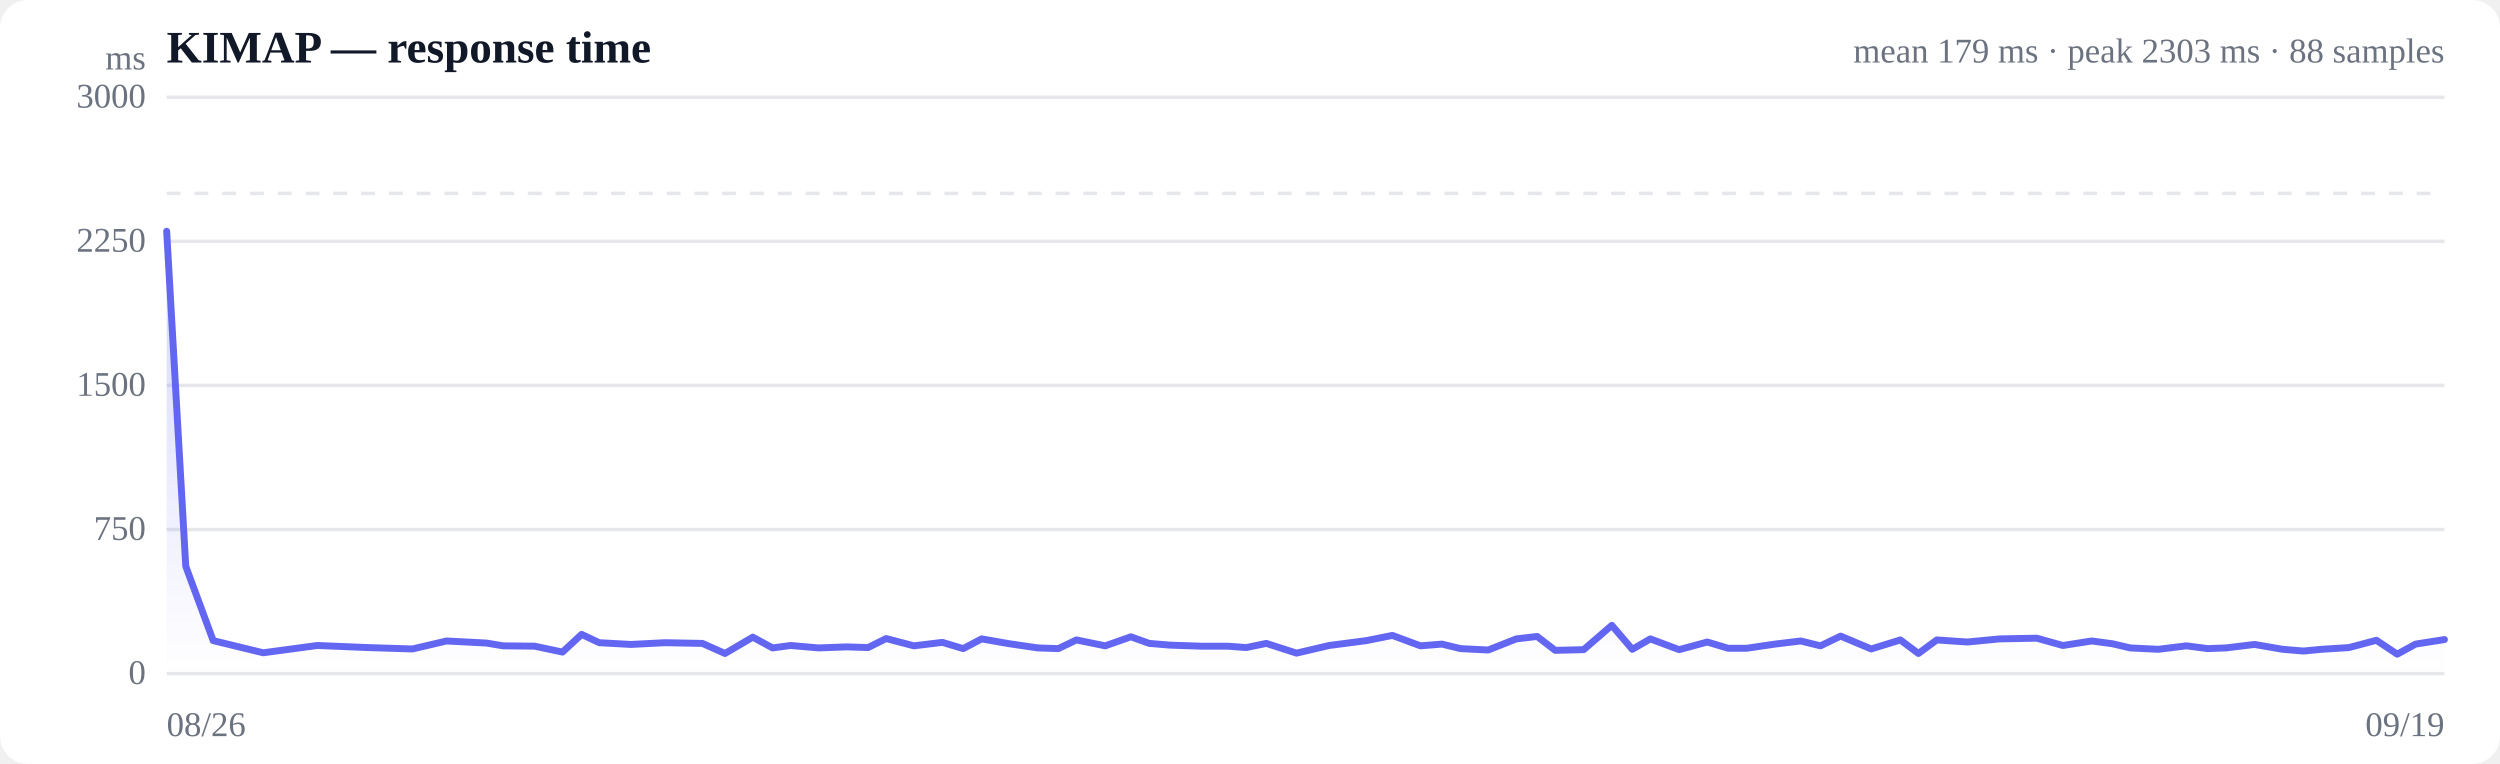
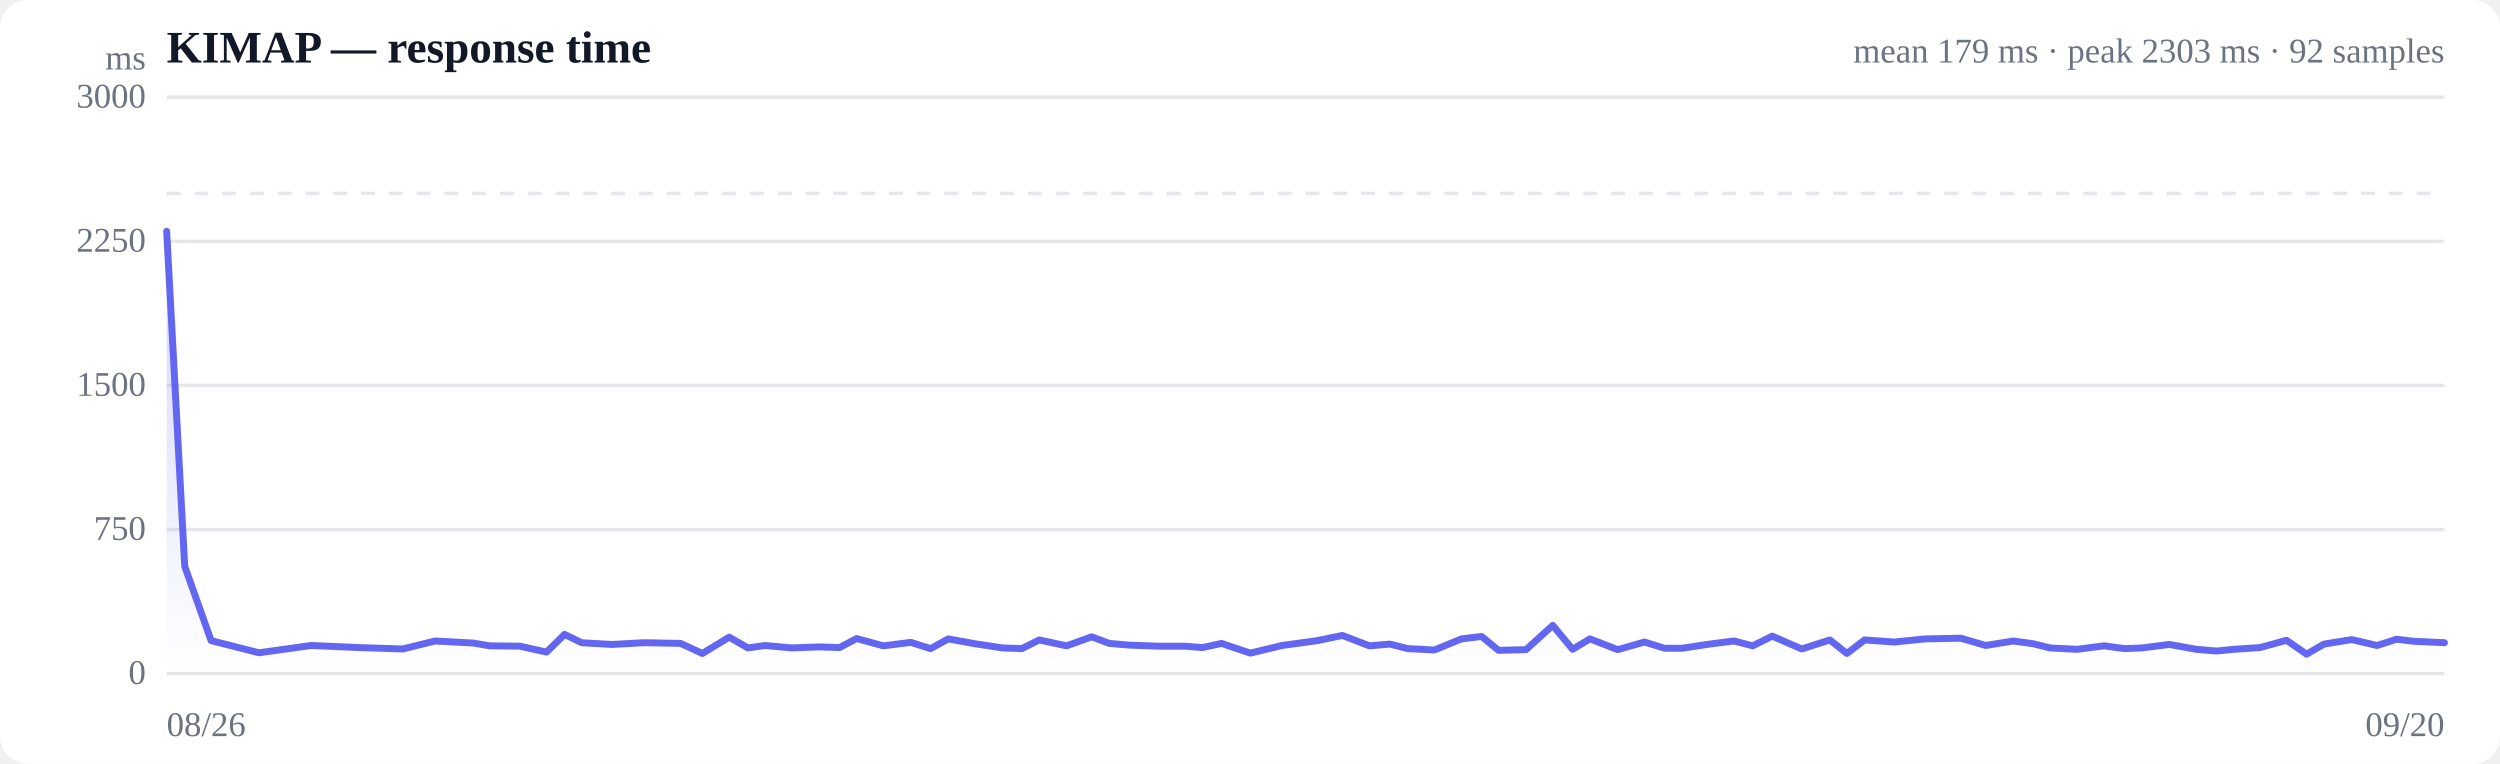
<svg xmlns="http://www.w3.org/2000/svg" viewBox="0 0 720 220" width="720" height="220" role="img" aria-label="Response time over time">
  <style>
  :root { color-scheme: light dark; }
  .bg { fill: #ffffff; }
  .grid { stroke: #e5e7eb; stroke-width: 1; }
  .axis { fill: #6b7280; font-size: 10px; }
  .title { fill: #111827; font-size: 13px; font-weight: 600; }
  .sub { fill: #6b7280; font-size: 10px; }
  .line { stroke: #6366f1; stroke-width: 2; fill: none; stroke-linejoin: round; stroke-linecap: round; }
  .area { fill: url(#fade); }
  .dot-degraded { fill: #f59e0b; }
  .dot-down { fill: #ef4444; }
  .empty { fill: #9ca3af; font-size: 12px; }
  @media (prefers-color-scheme: dark) {
    .bg { fill: #0b0f19; }
    .grid { stroke: #1f2937; }
    .axis, .sub { fill: #9ca3af; }
    .title { fill: #f3f4f6; }
    .line { stroke: #818cf8; }
  }
</style>
  <defs>
    <linearGradient id="fade" x1="0" y1="0" x2="0" y2="1">
      <stop offset="0%" stop-color="#6366f1" stop-opacity="0.28" />
      <stop offset="100%" stop-color="#6366f1" stop-opacity="0" />
    </linearGradient>
  </defs>
  <rect class="bg" width="720" height="220" rx="8" />
  <text class="title" x="48" y="18">KIMAP — response time</text>
-   <text class="sub" x="704" y="18" text-anchor="end">mean 179 ms · peak 2303 ms · 88 samples</text>
+   <text class="sub" x="704" y="18" text-anchor="end">mean 179 ms · peak 2303 ms · 92 samples</text>
  <line class="grid" x1="48" y1="194.0" x2="704" y2="194.0" />
  <text class="axis" x="42" y="197" text-anchor="end">0</text>
  <line class="grid" x1="48" y1="152.5" x2="704" y2="152.5" />
  <text class="axis" x="42" y="155.5" text-anchor="end">750</text>
  <line class="grid" x1="48" y1="111.0" x2="704" y2="111.0" />
  <text class="axis" x="42" y="114" text-anchor="end">1500</text>
  <line class="grid" x1="48" y1="69.5" x2="704" y2="69.5" />
  <text class="axis" x="42" y="72.5" text-anchor="end">2250</text>
  <line class="grid" x1="48" y1="28.0" x2="704" y2="28.0" />
  <text class="axis" x="42" y="31" text-anchor="end">3000</text>
  <line class="grid" stroke-dasharray="4 4" x1="48" y1="55.7" x2="704" y2="55.7" />
-   <path class="area" d="M48.0,66.6 L48.0,66.6 L53.5,163.1 L61.4,184.5 L75.8,188.0 L91.4,185.9 L105.9,186.5 L118.8,186.9 L128.6,184.6 L140.1,185.2 L144.9,186.0 L154.0,186.1 L162.0,187.8 L167.5,182.7 L172.6,185.1 L181.7,185.6 L191.4,185.1 L202.3,185.3 L208.8,188.2 L216.8,183.5 L222.5,186.6 L227.7,185.9 L235.7,186.6 L243.9,186.3 L250.0,186.5 L255.2,183.9 L263.2,186.0 L271.4,185.0 L277.4,186.8 L282.7,184.0 L290.7,185.4 L298.9,186.6 L304.8,186.8 L310.0,184.3 L318.3,186.0 L325.7,183.4 L331.0,185.3 L337.0,185.8 L345.9,186.1 L353.6,186.1 L358.9,186.5 L364.7,185.3 L373.4,188.1 L382.8,185.9 L393.5,184.5 L401.0,183.0 L409.1,186.0 L415.3,185.5 L420.6,186.8 L428.6,187.2 L436.7,184.0 L442.7,183.3 L447.9,187.3 L456.1,187.1 L464.2,180.1 L470.1,187.0 L475.3,184.0 L483.6,187.1 L491.7,184.9 L497.7,186.7 L503.0,186.7 L511.2,185.5 L518.6,184.6 L524.3,186.0 L530.1,183.2 L538.9,186.9 L547.3,184.3 L552.5,188.2 L557.8,184.3 L566.6,184.9 L575.9,184.0 L586.6,183.8 L594.1,185.9 L602.4,184.6 L608.4,185.4 L613.5,186.6 L621.6,187.0 L629.7,186.0 L635.8,186.8 L641.1,186.6 L649.3,185.6 L657.4,187.0 L663.4,187.5 L668.6,187.0 L676.5,186.5 L684.4,184.4 L690.4,188.4 L695.7,185.5 L704.0,184.2 L704.0,194.0 L48.0,194.0 Z" />
-   <path class="line" d="M48.0,66.6 L53.5,163.1 L61.4,184.5 L75.8,188.0 L91.4,185.9 L105.9,186.5 L118.8,186.9 L128.6,184.6 L140.1,185.2 L144.9,186.0 L154.0,186.1 L162.0,187.8 L167.5,182.7 L172.6,185.1 L181.7,185.6 L191.4,185.1 L202.3,185.3 L208.8,188.2 L216.8,183.5 L222.5,186.6 L227.7,185.9 L235.7,186.6 L243.9,186.3 L250.0,186.5 L255.2,183.9 L263.2,186.0 L271.4,185.0 L277.4,186.8 L282.7,184.0 L290.7,185.4 L298.9,186.6 L304.8,186.8 L310.0,184.3 L318.3,186.0 L325.7,183.4 L331.0,185.3 L337.0,185.8 L345.9,186.1 L353.6,186.1 L358.9,186.5 L364.7,185.3 L373.4,188.1 L382.8,185.9 L393.5,184.5 L401.0,183.0 L409.1,186.0 L415.3,185.5 L420.6,186.8 L428.6,187.2 L436.7,184.0 L442.7,183.3 L447.9,187.3 L456.1,187.1 L464.2,180.1 L470.1,187.0 L475.3,184.0 L483.6,187.1 L491.7,184.9 L497.7,186.7 L503.0,186.7 L511.2,185.5 L518.6,184.6 L524.3,186.0 L530.1,183.2 L538.9,186.9 L547.3,184.3 L552.5,188.2 L557.8,184.3 L566.6,184.9 L575.9,184.0 L586.6,183.8 L594.1,185.9 L602.4,184.6 L608.4,185.4 L613.5,186.6 L621.6,187.0 L629.7,186.0 L635.8,186.8 L641.1,186.6 L649.3,185.6 L657.4,187.0 L663.4,187.5 L668.6,187.0 L676.5,186.5 L684.4,184.4 L690.4,188.4 L695.7,185.5 L704.0,184.2" />
+   <path class="area" d="M48.0,66.6 L48.0,66.6 L53.2,163.1 L60.8,184.5 L74.6,188.0 L89.6,185.9 L103.5,186.5 L116.0,186.9 L125.3,184.6 L136.3,185.2 L141.0,186.0 L149.7,186.1 L157.4,187.8 L162.6,182.7 L167.5,185.1 L176.2,185.6 L185.5,185.1 L196.0,185.3 L202.3,188.2 L210.0,183.5 L215.4,186.6 L220.3,185.9 L228.0,186.6 L235.9,186.3 L241.8,186.5 L246.7,183.9 L254.4,186.0 L262.3,185.0 L268.0,186.8 L273.1,184.0 L280.8,185.4 L288.7,186.6 L294.3,186.8 L299.3,184.3 L307.2,186.0 L314.4,183.4 L319.5,185.3 L325.3,185.8 L333.7,186.1 L341.2,186.1 L346.3,186.5 L351.8,185.3 L360.1,188.1 L369.2,185.9 L379.4,184.5 L386.6,183.0 L394.4,186.0 L400.3,185.5 L405.4,186.8 L413.1,187.2 L420.9,184.0 L426.7,183.3 L431.6,187.3 L439.5,187.1 L447.2,180.1 L452.9,187.0 L457.9,184.0 L465.9,187.1 L473.6,184.9 L479.4,186.7 L484.4,186.7 L492.3,185.5 L499.4,184.6 L504.8,186.0 L510.4,183.2 L518.9,186.9 L527.0,184.3 L531.9,188.2 L537.0,184.3 L545.5,184.9 L554.4,184.0 L564.7,183.8 L571.9,185.9 L579.8,184.6 L585.6,185.4 L590.4,186.6 L598.2,187.0 L606.0,186.0 L611.8,186.8 L616.9,186.6 L624.8,185.6 L632.5,187.0 L638.4,187.5 L643.3,187.0 L650.9,186.5 L658.5,184.4 L664.3,188.4 L669.3,185.5 L677.3,184.2 L684.6,185.9 L690.2,184.1 L695.3,184.7 L704.0,185.1 L704.0,194.0 L48.0,194.0 Z" />
+   <path class="line" d="M48.0,66.6 L53.2,163.1 L60.8,184.5 L74.6,188.0 L89.6,185.9 L103.5,186.5 L116.0,186.9 L125.3,184.6 L136.3,185.2 L141.0,186.0 L149.7,186.1 L157.4,187.8 L162.6,182.7 L167.5,185.1 L176.2,185.6 L185.5,185.1 L196.0,185.3 L202.3,188.2 L210.0,183.5 L215.4,186.6 L220.3,185.9 L228.0,186.6 L235.9,186.3 L241.8,186.5 L246.7,183.9 L254.4,186.0 L262.3,185.0 L268.0,186.8 L273.1,184.0 L280.8,185.4 L288.7,186.6 L294.3,186.8 L299.3,184.3 L307.2,186.0 L314.4,183.4 L319.5,185.3 L325.3,185.8 L333.7,186.1 L341.2,186.1 L346.3,186.5 L351.8,185.3 L360.1,188.1 L369.2,185.9 L379.4,184.5 L386.6,183.0 L394.4,186.0 L400.3,185.5 L405.4,186.8 L413.1,187.2 L420.9,184.0 L426.7,183.3 L431.6,187.3 L439.5,187.1 L447.2,180.1 L452.9,187.0 L457.9,184.0 L465.9,187.1 L473.6,184.9 L479.4,186.7 L484.4,186.7 L492.3,185.5 L499.4,184.6 L504.8,186.0 L510.4,183.2 L518.9,186.9 L527.0,184.3 L531.9,188.2 L537.0,184.3 L545.5,184.9 L554.4,184.0 L564.7,183.8 L571.9,185.9 L579.8,184.6 L585.6,185.4 L590.4,186.6 L598.2,187.0 L606.0,186.0 L611.8,186.8 L616.9,186.6 L624.8,185.6 L632.5,187.0 L638.4,187.5 L643.3,187.0 L650.9,186.5 L658.5,184.4 L664.3,188.4 L669.3,185.5 L677.3,184.2 L684.6,185.9 L690.2,184.1 L695.3,184.7 L704.0,185.1" />
  <text class="axis" x="48" y="212">08/26</text>
-   <text class="axis" x="704" y="212" text-anchor="end">09/19</text>
+   <text class="axis" x="704" y="212" text-anchor="end">09/20</text>
  <text class="axis" x="42" y="20" text-anchor="end">ms</text>
</svg>
